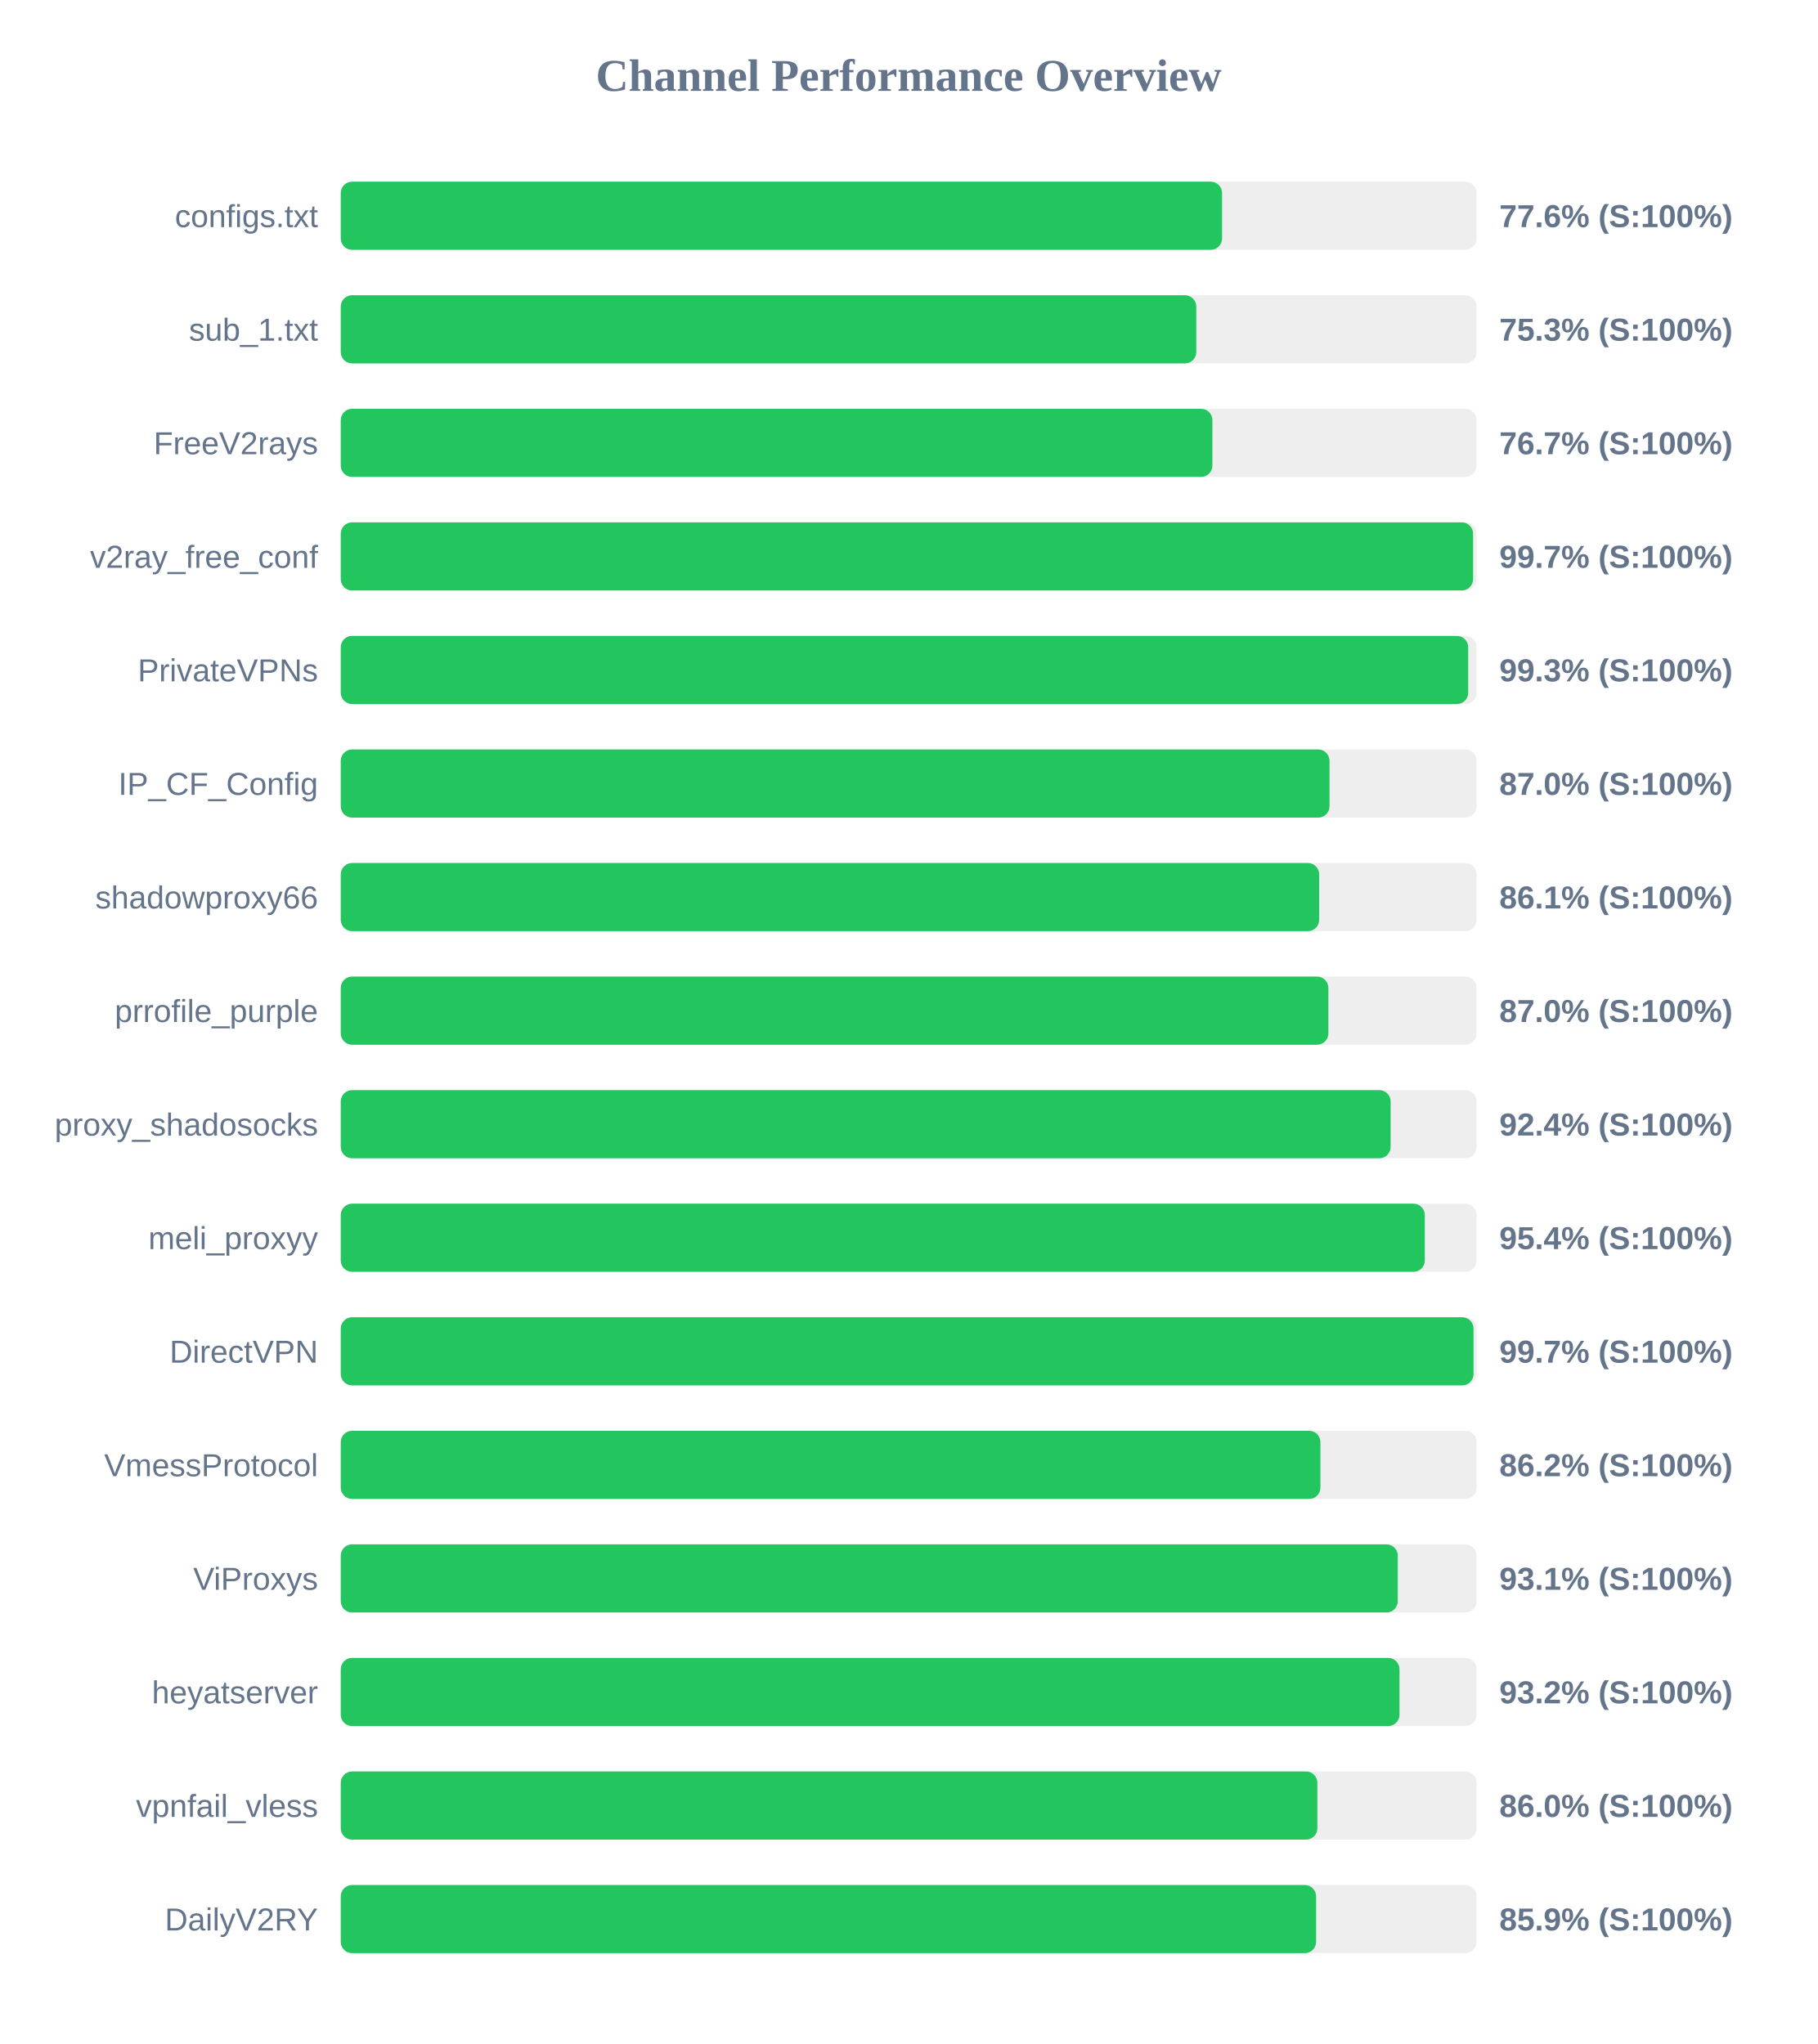
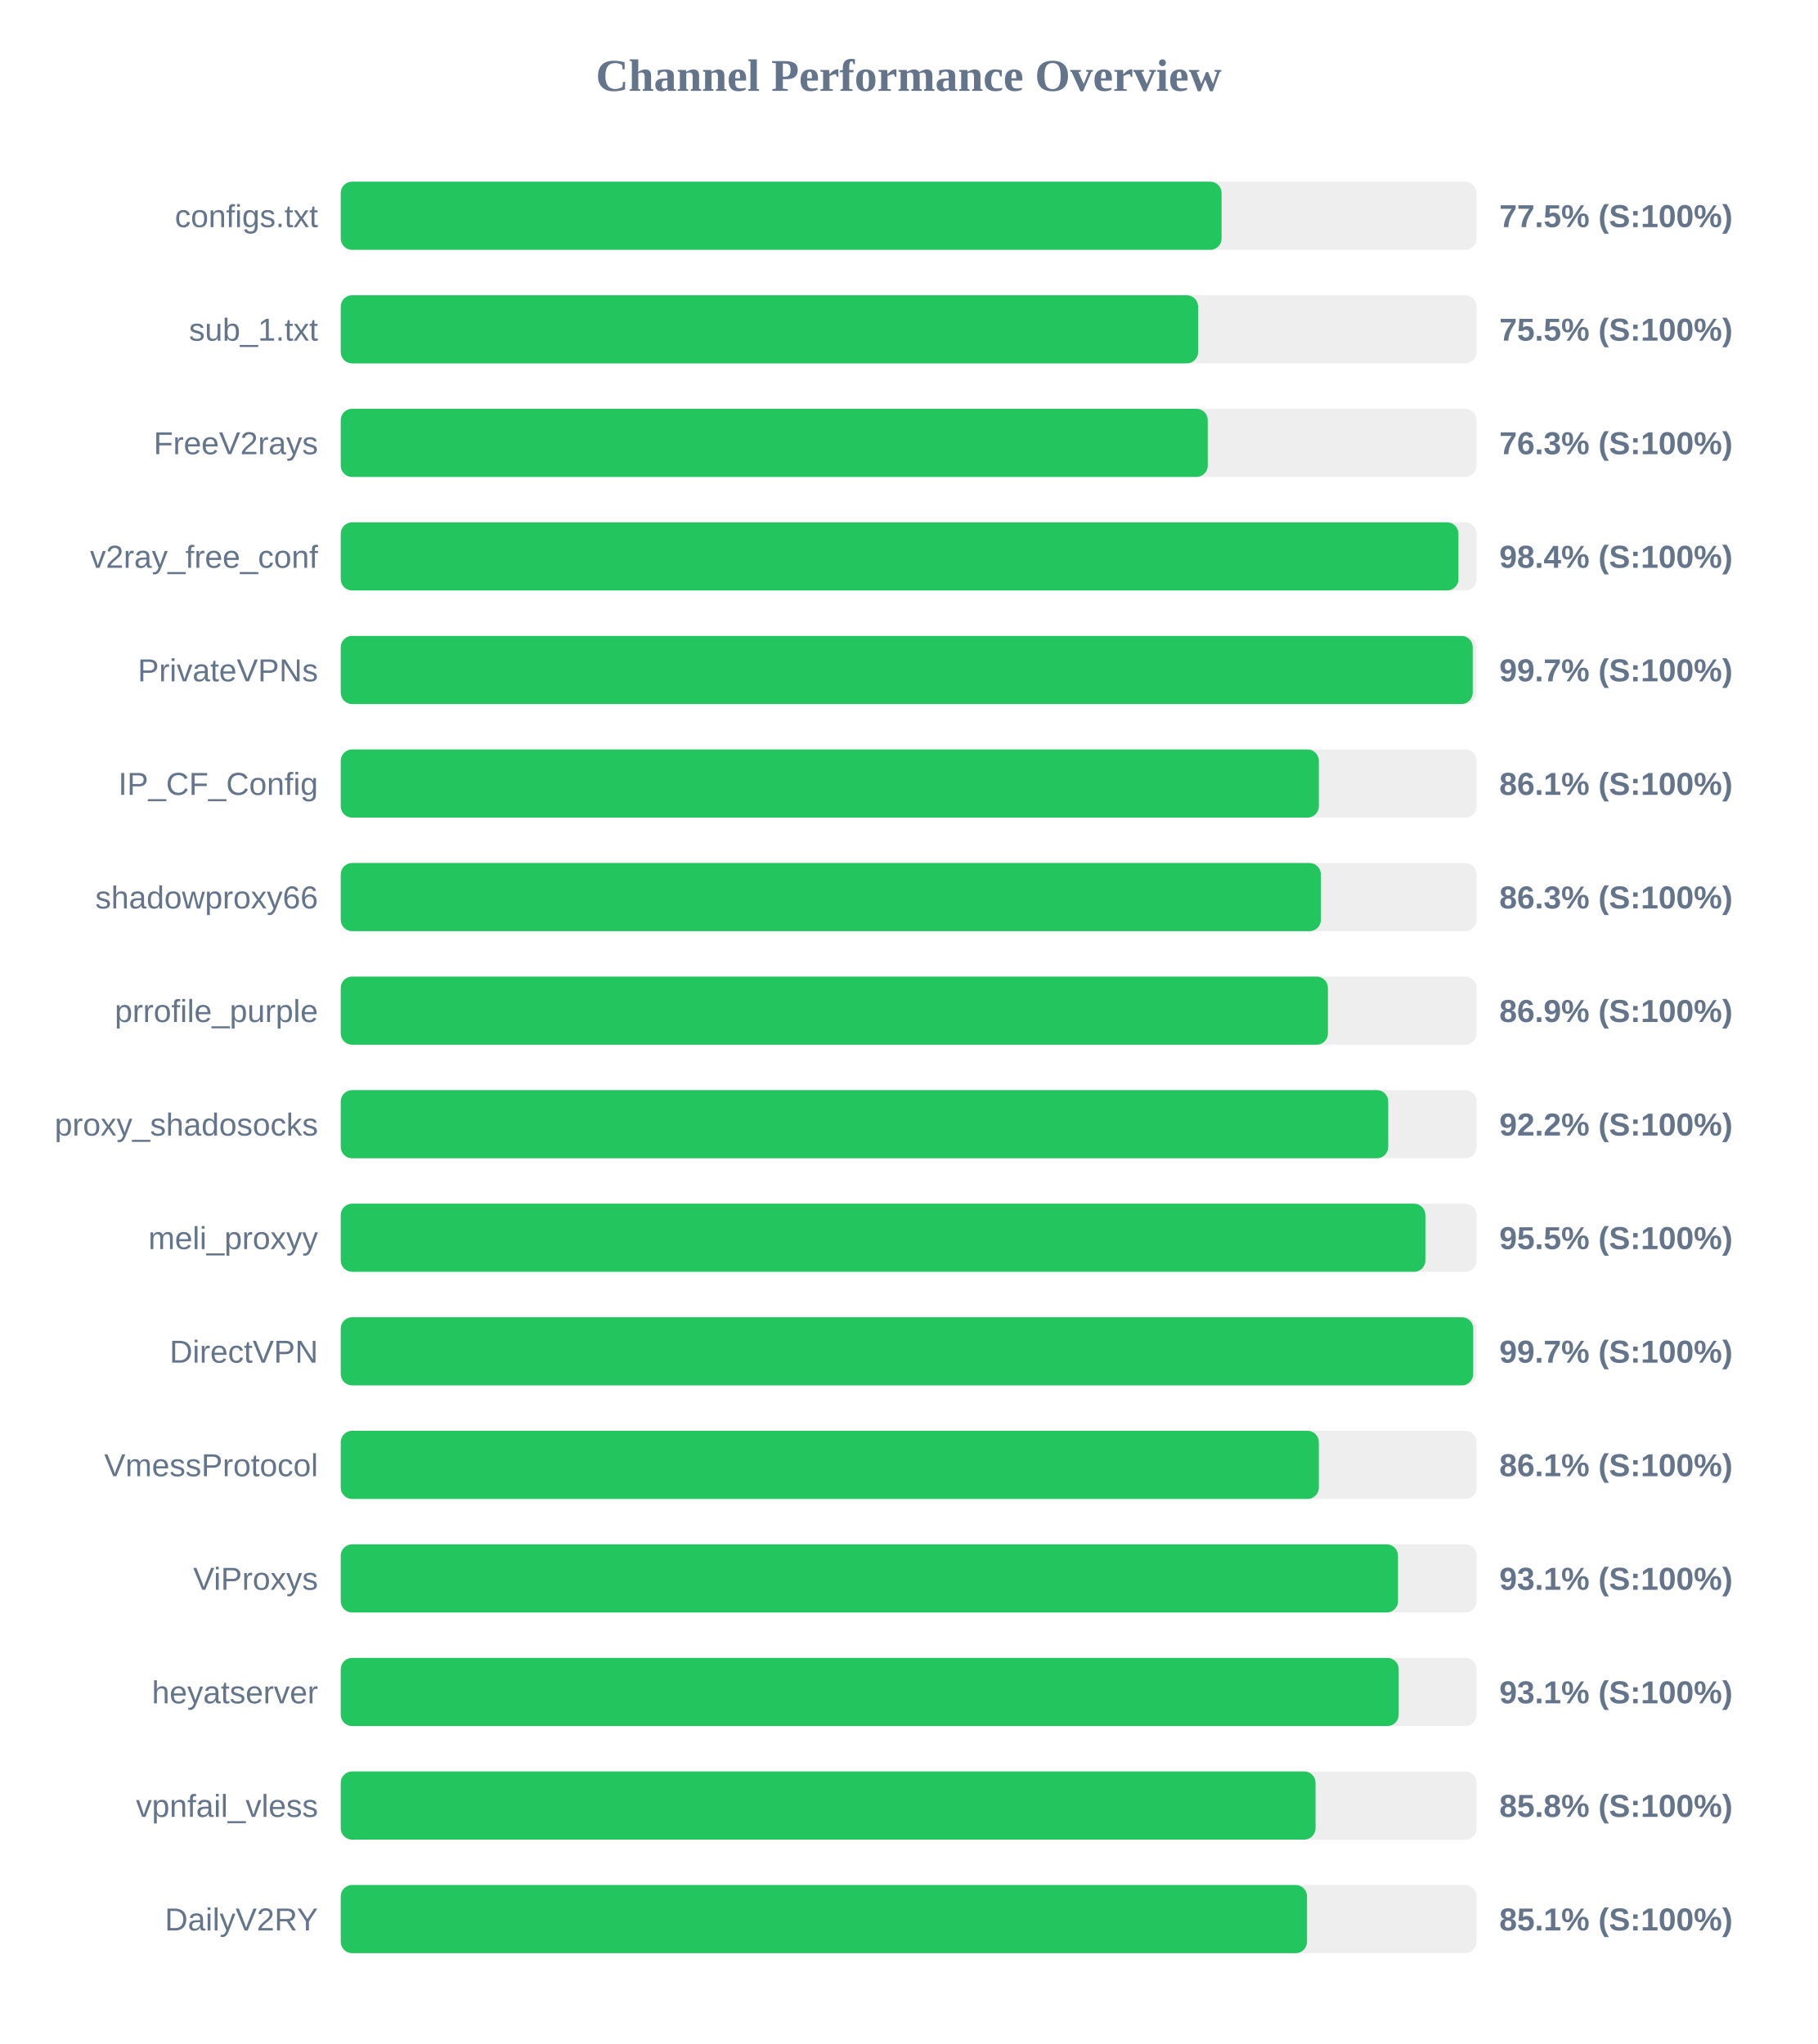
<svg xmlns="http://www.w3.org/2000/svg" width="800" height="900" version="1.1">
  <style>
        .row { font: 14px Arial; fill: #64748b; }
        .score { font: bold 14px Arial; fill: #64748b; }
    </style>
  <text x="400" y="40" text-anchor="middle" font-size="20px" font-weight="bold" fill="#64748b">Channel Performance Overview</text>
  <rect x="150" y="80" width="500" height="30" fill="#eee" rx="5" />
-   <rect x="150" y="80" width="387.95" height="30" fill="#22c55e" rx="5" />
+   <rect x="150" y="80" width="387.75" height="30" fill="#22c55e" rx="5" />
  <text x="140" y="100" text-anchor="end" class="row">configs.txt</text>
-   <text x="660" y="100" text-anchor="start" class="score">77.6% (S:100%)</text>
+   <text x="660" y="100" text-anchor="start" class="score">77.5% (S:100%)</text>
  <rect x="150" y="130" width="500" height="30" fill="#eee" rx="5" />
-   <rect x="150" y="130" width="376.6" height="30" fill="#22c55e" rx="5" />
+   <rect x="150" y="130" width="377.4" height="30" fill="#22c55e" rx="5" />
  <text x="140" y="150" text-anchor="end" class="row">sub_1.txt</text>
-   <text x="660" y="150" text-anchor="start" class="score">75.3% (S:100%)</text>
+   <text x="660" y="150" text-anchor="start" class="score">75.5% (S:100%)</text>
  <rect x="150" y="180" width="500" height="30" fill="#eee" rx="5" />
-   <rect x="150" y="180" width="383.7" height="30" fill="#22c55e" rx="5" />
+   <rect x="150" y="180" width="381.65" height="30" fill="#22c55e" rx="5" />
  <text x="140" y="200" text-anchor="end" class="row">FreeV2rays</text>
-   <text x="660" y="200" text-anchor="start" class="score">76.7% (S:100%)</text>
+   <text x="660" y="200" text-anchor="start" class="score">76.3% (S:100%)</text>
  <rect x="150" y="230" width="500" height="30" fill="#eee" rx="5" />
-   <rect x="150" y="230" width="498.45" height="30" fill="#22c55e" rx="5" />
+   <rect x="150" y="230" width="492.0" height="30" fill="#22c55e" rx="5" />
  <text x="140" y="250" text-anchor="end" class="row">v2ray_free_conf</text>
-   <text x="660" y="250" text-anchor="start" class="score">99.7% (S:100%)</text>
+   <text x="660" y="250" text-anchor="start" class="score">98.4% (S:100%)</text>
  <rect x="150" y="280" width="500" height="30" fill="#eee" rx="5" />
-   <rect x="150" y="280" width="496.3" height="30" fill="#22c55e" rx="5" />
+   <rect x="150" y="280" width="498.3" height="30" fill="#22c55e" rx="5" />
  <text x="140" y="300" text-anchor="end" class="row">PrivateVPNs</text>
-   <text x="660" y="300" text-anchor="start" class="score">99.3% (S:100%)</text>
+   <text x="660" y="300" text-anchor="start" class="score">99.7% (S:100%)</text>
  <rect x="150" y="330" width="500" height="30" fill="#eee" rx="5" />
-   <rect x="150" y="330" width="435.25" height="30" fill="#22c55e" rx="5" />
+   <rect x="150" y="330" width="430.55" height="30" fill="#22c55e" rx="5" />
  <text x="140" y="350" text-anchor="end" class="row">IP_CF_Config</text>
-   <text x="660" y="350" text-anchor="start" class="score">87.0% (S:100%)</text>
+   <text x="660" y="350" text-anchor="start" class="score">86.1% (S:100%)</text>
  <rect x="150" y="380" width="500" height="30" fill="#eee" rx="5" />
-   <rect x="150" y="380" width="430.7" height="30" fill="#22c55e" rx="5" />
+   <rect x="150" y="380" width="431.45" height="30" fill="#22c55e" rx="5" />
  <text x="140" y="400" text-anchor="end" class="row">shadowproxy66</text>
-   <text x="660" y="400" text-anchor="start" class="score">86.1% (S:100%)</text>
+   <text x="660" y="400" text-anchor="start" class="score">86.3% (S:100%)</text>
  <rect x="150" y="430" width="500" height="30" fill="#eee" rx="5" />
-   <rect x="150" y="430" width="434.75" height="30" fill="#22c55e" rx="5" />
+   <rect x="150" y="430" width="434.55" height="30" fill="#22c55e" rx="5" />
  <text x="140" y="450" text-anchor="end" class="row">prrofile_purple</text>
-   <text x="660" y="450" text-anchor="start" class="score">87.0% (S:100%)</text>
+   <text x="660" y="450" text-anchor="start" class="score">86.9% (S:100%)</text>
  <rect x="150" y="480" width="500" height="30" fill="#eee" rx="5" />
-   <rect x="150" y="480" width="462.15" height="30" fill="#22c55e" rx="5" />
+   <rect x="150" y="480" width="461.1" height="30" fill="#22c55e" rx="5" />
  <text x="140" y="500" text-anchor="end" class="row">proxy_shadosocks</text>
-   <text x="660" y="500" text-anchor="start" class="score">92.4% (S:100%)</text>
+   <text x="660" y="500" text-anchor="start" class="score">92.2% (S:100%)</text>
  <rect x="150" y="530" width="500" height="30" fill="#eee" rx="5" />
-   <rect x="150" y="530" width="477.2" height="30" fill="#22c55e" rx="5" />
+   <rect x="150" y="530" width="477.45" height="30" fill="#22c55e" rx="5" />
  <text x="140" y="550" text-anchor="end" class="row">meli_proxyy</text>
-   <text x="660" y="550" text-anchor="start" class="score">95.4% (S:100%)</text>
+   <text x="660" y="550" text-anchor="start" class="score">95.5% (S:100%)</text>
  <rect x="150" y="580" width="500" height="30" fill="#eee" rx="5" />
-   <rect x="150" y="580" width="498.65" height="30" fill="#22c55e" rx="5" />
+   <rect x="150" y="580" width="498.5" height="30" fill="#22c55e" rx="5" />
  <text x="140" y="600" text-anchor="end" class="row">DirectVPN</text>
  <text x="660" y="600" text-anchor="start" class="score">99.7% (S:100%)</text>
  <rect x="150" y="630" width="500" height="30" fill="#eee" rx="5" />
-   <rect x="150" y="630" width="431.25" height="30" fill="#22c55e" rx="5" />
+   <rect x="150" y="630" width="430.55" height="30" fill="#22c55e" rx="5" />
  <text x="140" y="650" text-anchor="end" class="row">VmessProtocol</text>
-   <text x="660" y="650" text-anchor="start" class="score">86.2% (S:100%)</text>
+   <text x="660" y="650" text-anchor="start" class="score">86.1% (S:100%)</text>
  <rect x="150" y="680" width="500" height="30" fill="#eee" rx="5" />
-   <rect x="150" y="680" width="465.3" height="30" fill="#22c55e" rx="5" />
+   <rect x="150" y="680" width="465.4" height="30" fill="#22c55e" rx="5" />
  <text x="140" y="700" text-anchor="end" class="row">ViProxys</text>
  <text x="660" y="700" text-anchor="start" class="score">93.1% (S:100%)</text>
  <rect x="150" y="730" width="500" height="30" fill="#eee" rx="5" />
-   <rect x="150" y="730" width="466.05" height="30" fill="#22c55e" rx="5" />
+   <rect x="150" y="730" width="465.7" height="30" fill="#22c55e" rx="5" />
  <text x="140" y="750" text-anchor="end" class="row">heyatserver</text>
-   <text x="660" y="750" text-anchor="start" class="score">93.2% (S:100%)</text>
+   <text x="660" y="750" text-anchor="start" class="score">93.1% (S:100%)</text>
  <rect x="150" y="780" width="500" height="30" fill="#eee" rx="5" />
-   <rect x="150" y="780" width="429.9" height="30" fill="#22c55e" rx="5" />
+   <rect x="150" y="780" width="429.1" height="30" fill="#22c55e" rx="5" />
  <text x="140" y="800" text-anchor="end" class="row">vpnfail_vless</text>
-   <text x="660" y="800" text-anchor="start" class="score">86.0% (S:100%)</text>
+   <text x="660" y="800" text-anchor="start" class="score">85.8% (S:100%)</text>
  <rect x="150" y="830" width="500" height="30" fill="#eee" rx="5" />
-   <rect x="150" y="830" width="429.35" height="30" fill="#22c55e" rx="5" />
+   <rect x="150" y="830" width="425.35" height="30" fill="#22c55e" rx="5" />
  <text x="140" y="850" text-anchor="end" class="row">DailyV2RY</text>
-   <text x="660" y="850" text-anchor="start" class="score">85.9% (S:100%)</text>
+   <text x="660" y="850" text-anchor="start" class="score">85.1% (S:100%)</text>
</svg>
